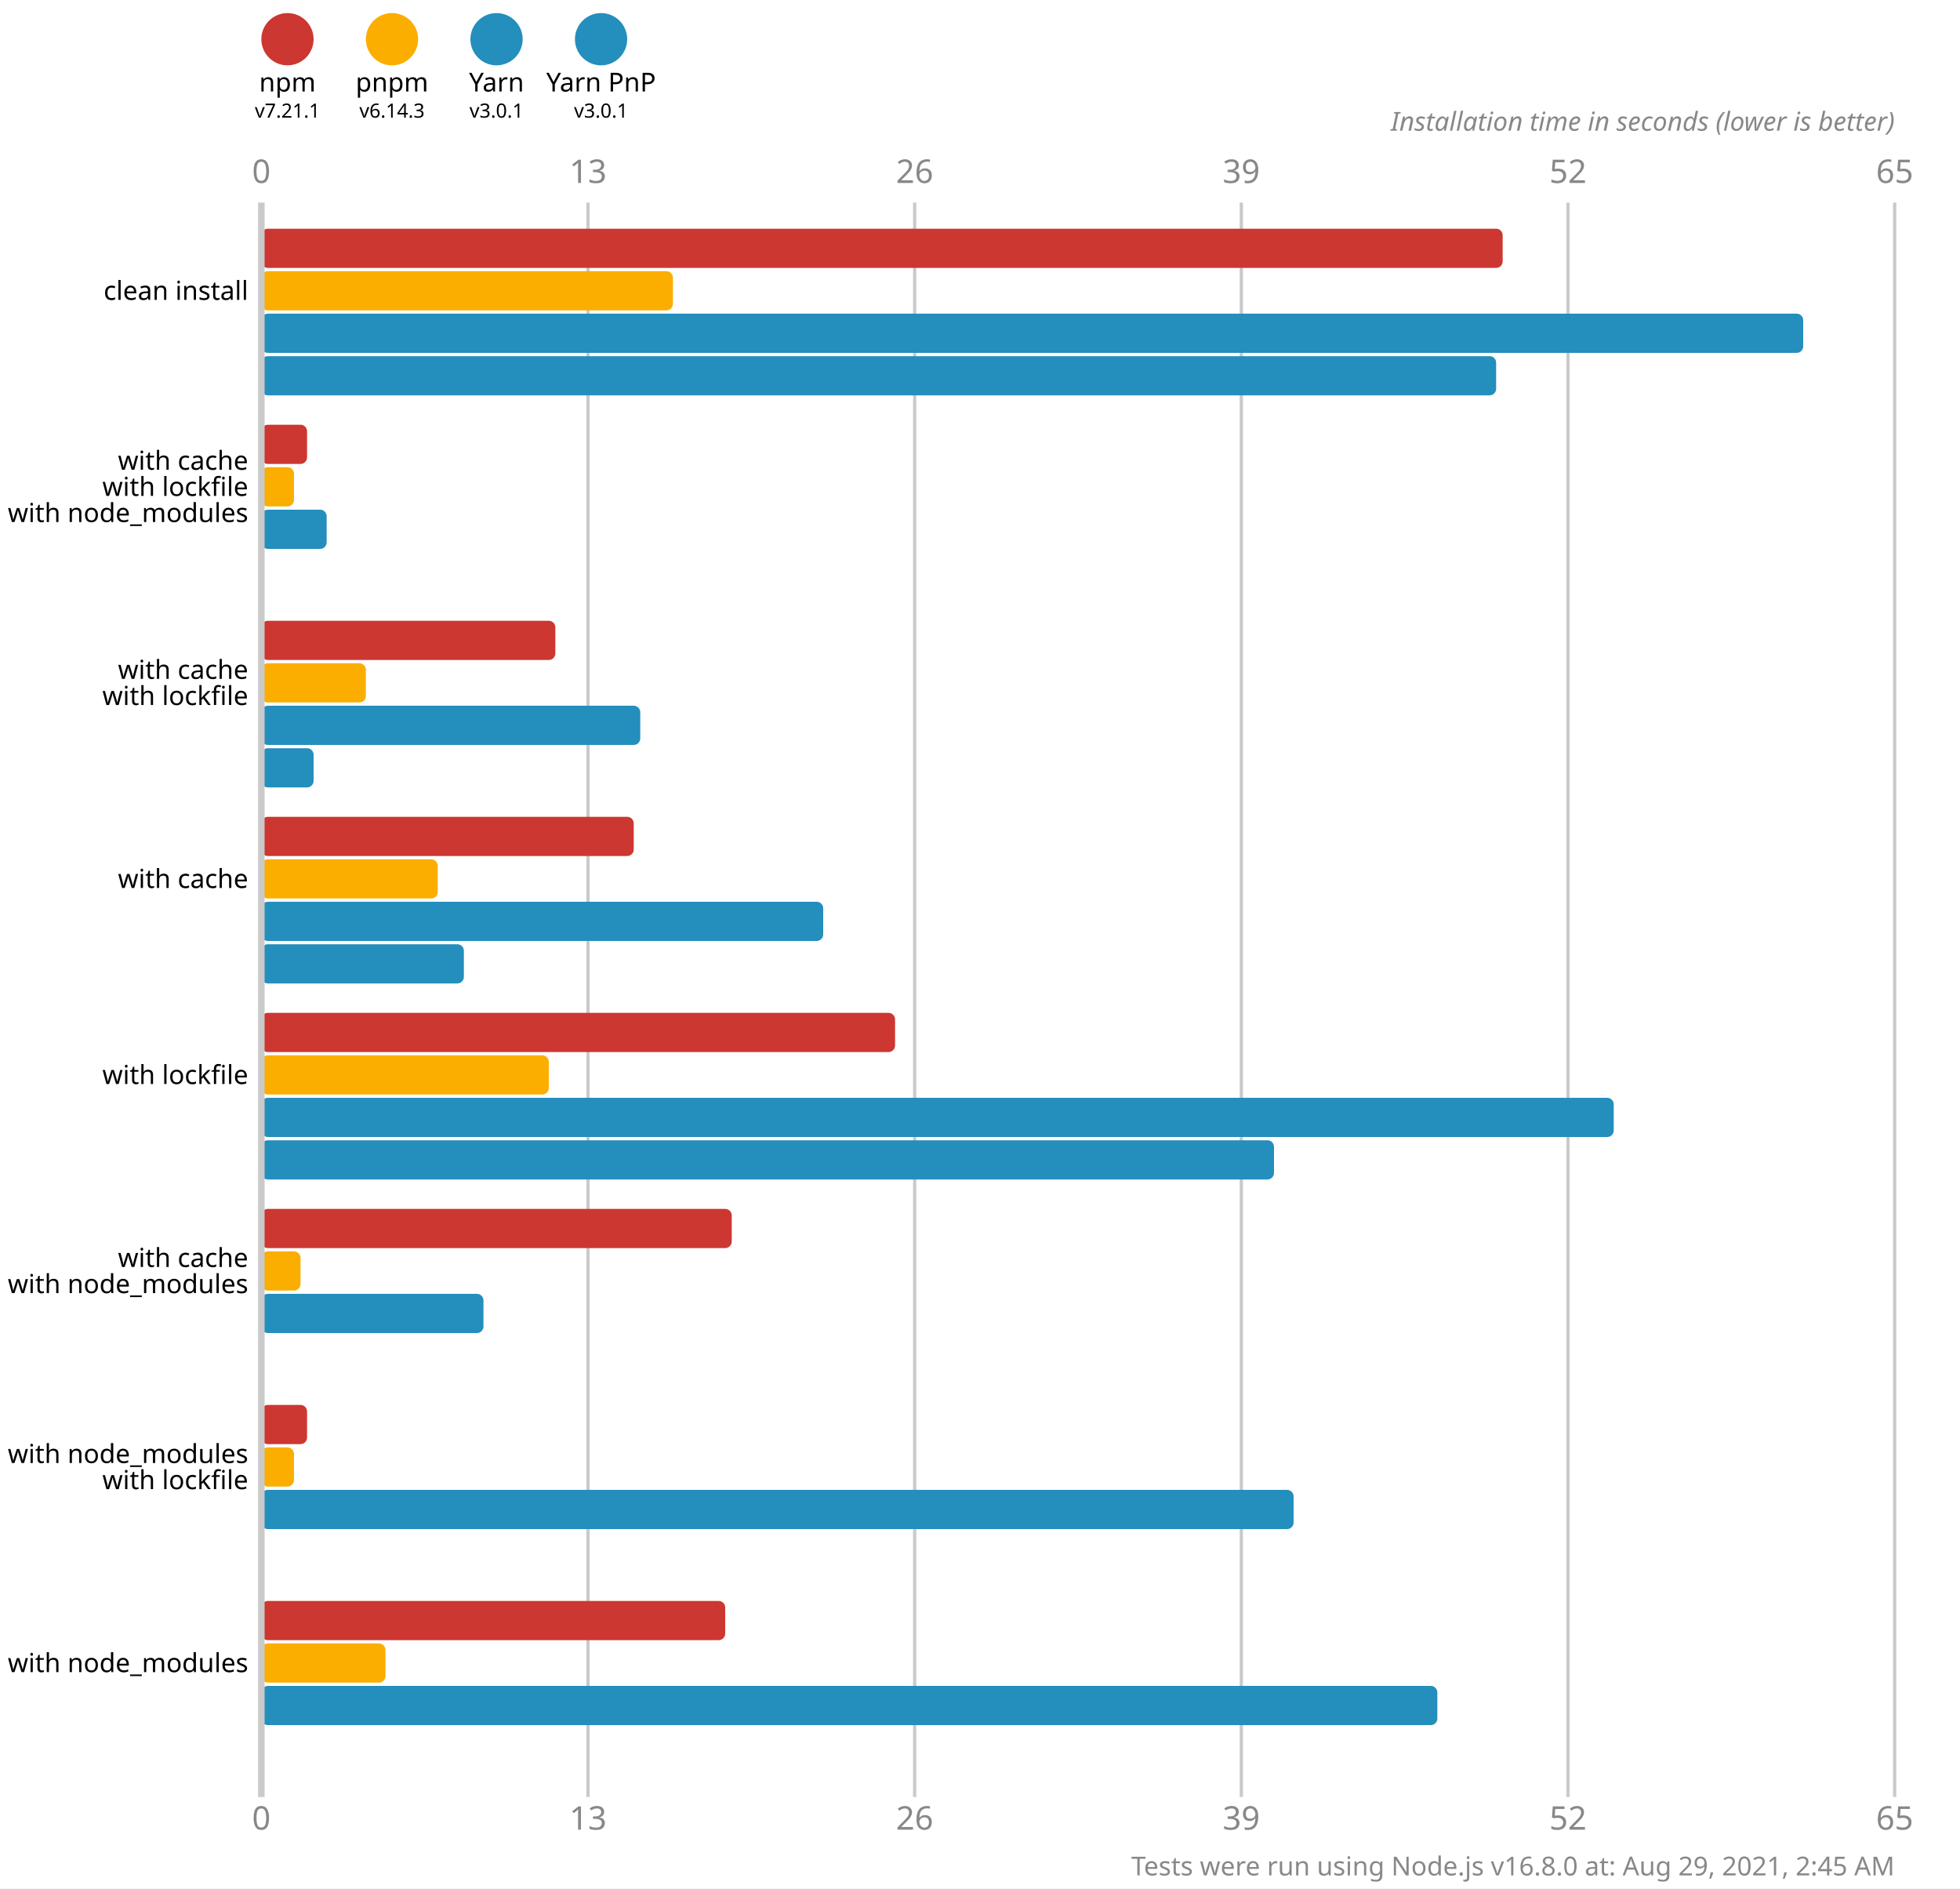
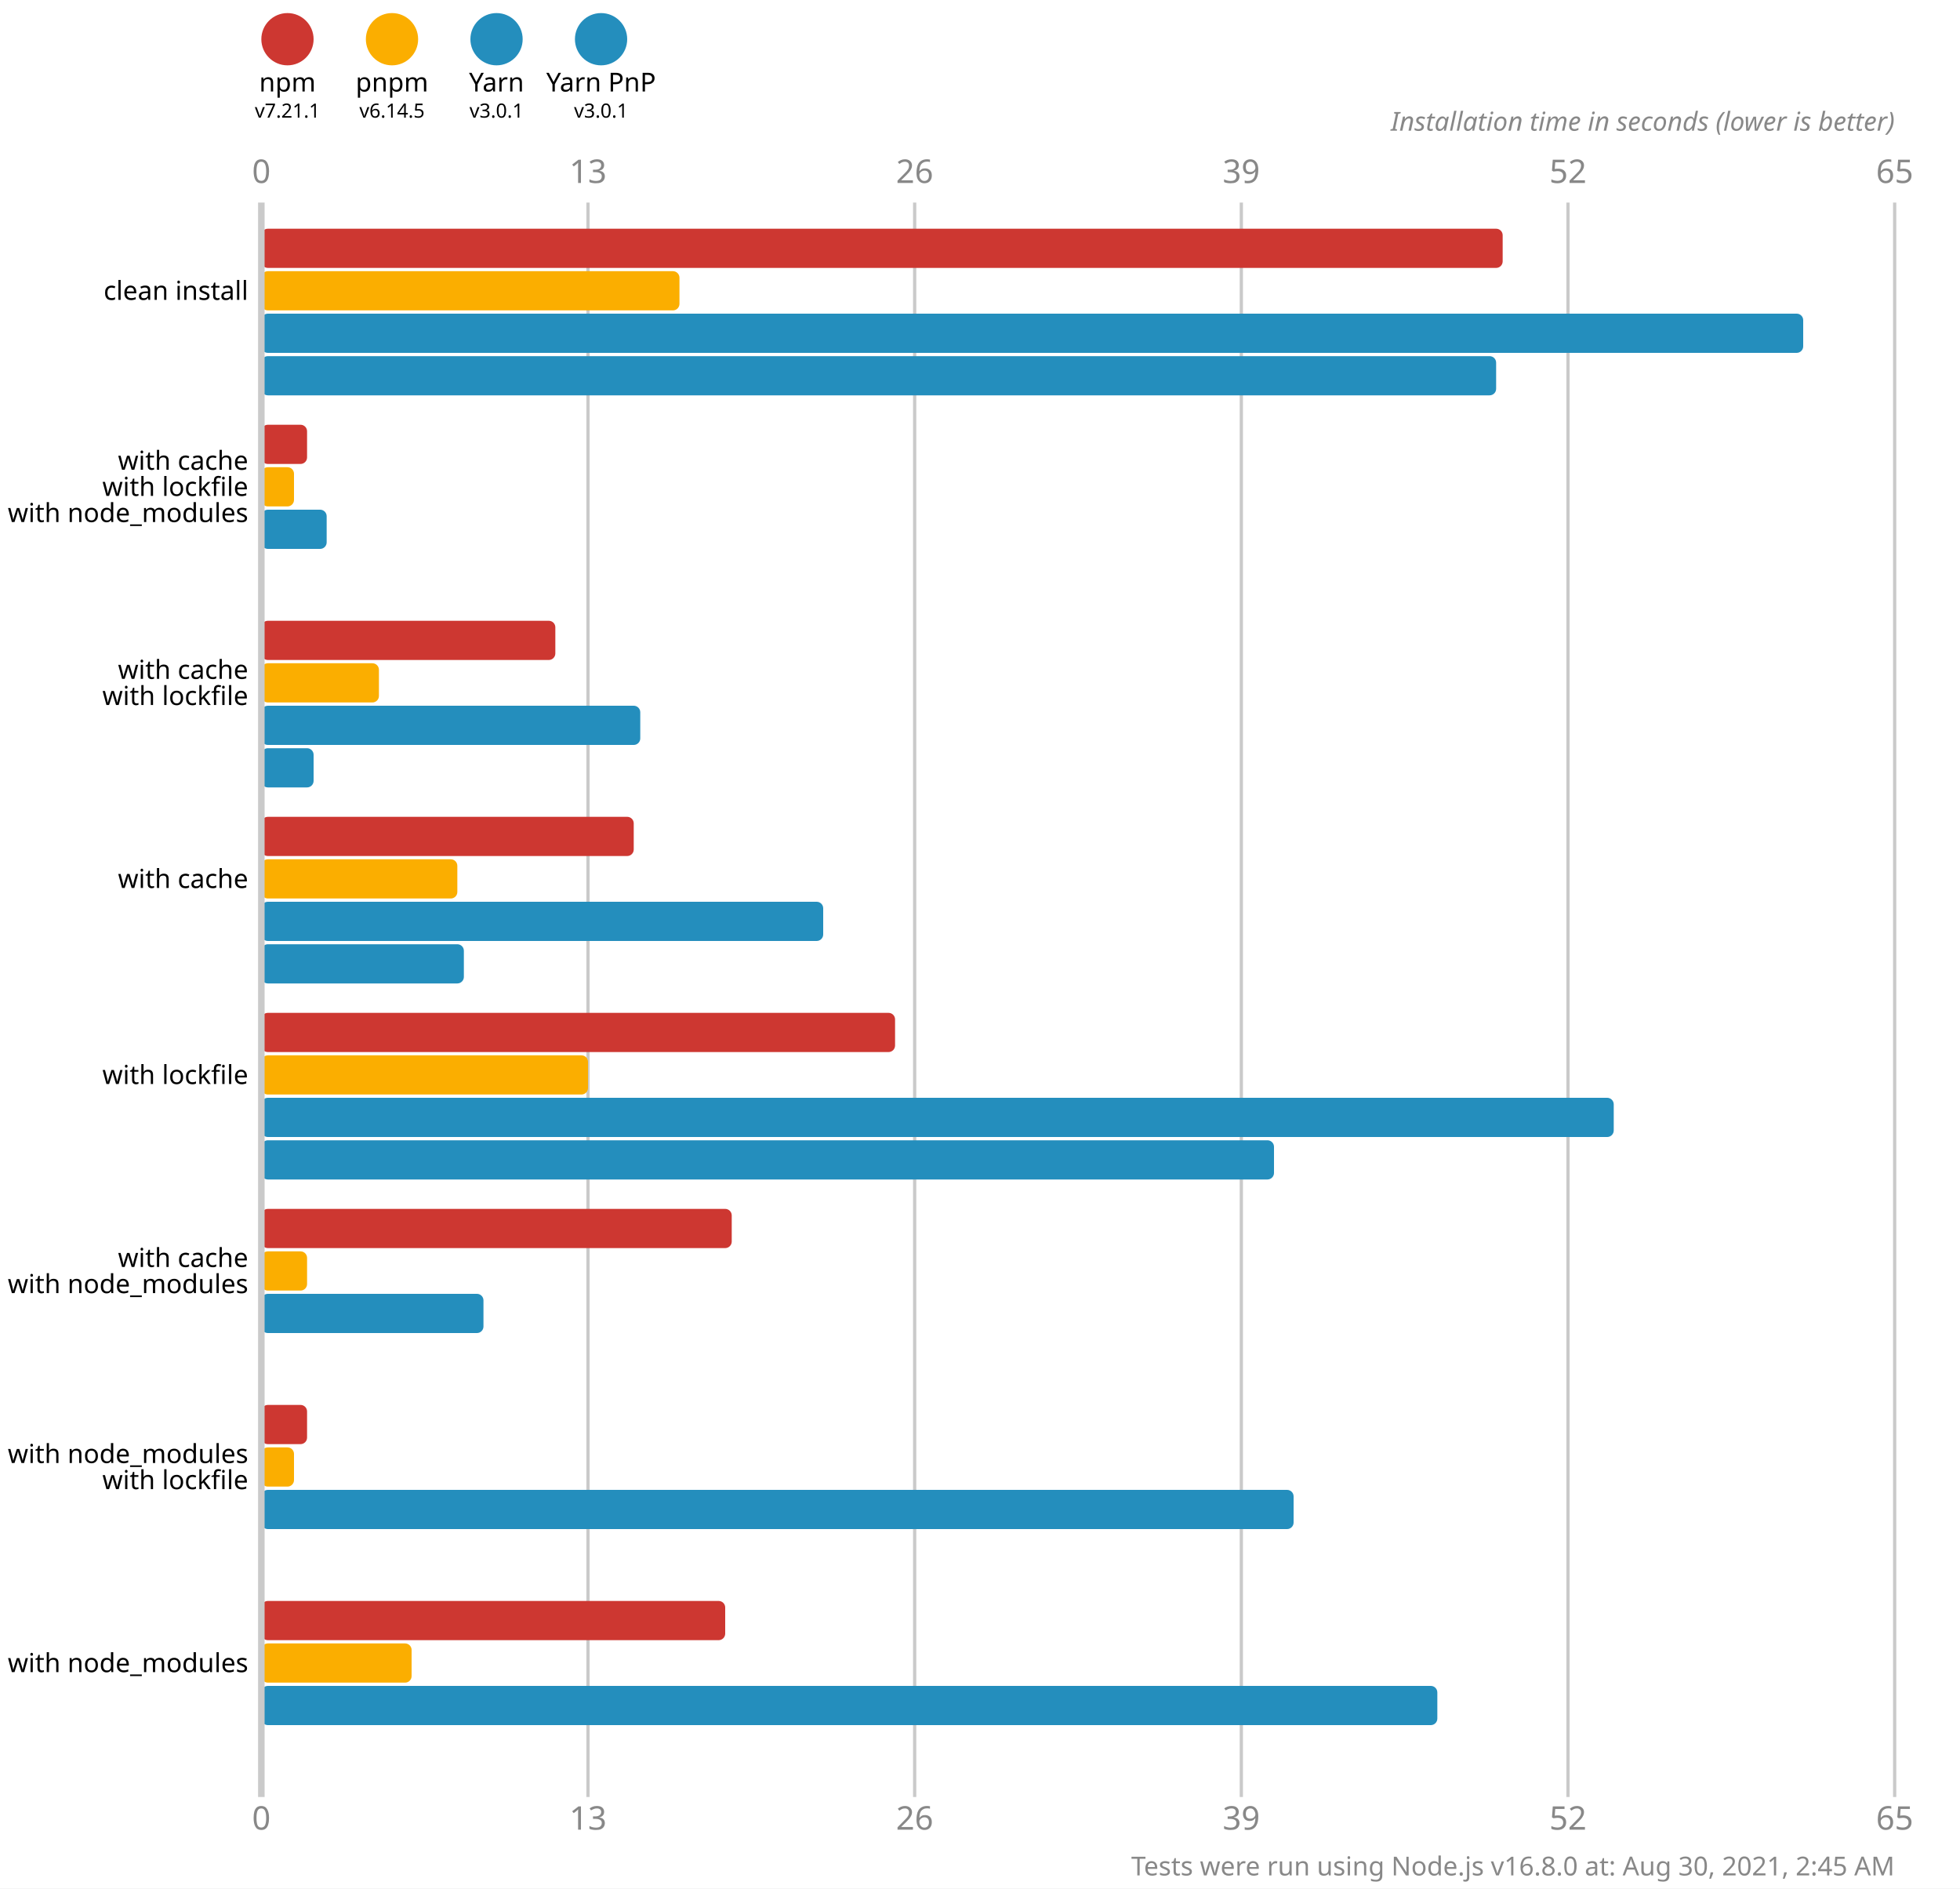
<svg xmlns="http://www.w3.org/2000/svg" version="1.1" viewBox="0 0 300 289">
  <style>
    .font { font-family: sans-serif; }
    .s3 { font-size: 3px; }
    .s4 { font-size: 4px; }
    .s5 { font-size: 5px; }
    .line { stroke: #cacaca; }
    .width { stroke-width: 0.5; }
    .text { fill: #888; }
  </style>
  <rect x="0" y="0" width="300" height="289" fill="#fff" />
  <circle cx="44" cy="6" r="4" fill="#cd3731" />
  <text x="44" y="14" class="font s4" text-anchor="middle">npm</text>
  <text x="44" y="18" class="font s3" text-anchor="middle">v7.21.1</text>
  <circle cx="60" cy="6" r="4" fill="#fbae00" />
  <text x="60" y="14" class="font s4" text-anchor="middle">pnpm</text>
-   <text x="60" y="18" class="font s3" text-anchor="middle">v6.14.3</text>
+   <text x="60" y="18" class="font s3" text-anchor="middle">v6.14.5</text>
  <circle cx="76" cy="6" r="4" fill="#248ebd" />
  <text x="76" y="14" class="font s4" text-anchor="middle">Yarn</text>
  <text x="76" y="18" class="font s3" text-anchor="middle">v3.0.1</text>
  <circle cx="92" cy="6" r="4" fill="#248ebd" />
  <text x="92" y="14" class="font s4" text-anchor="middle">Yarn PnP</text>
  <text x="92" y="18" class="font s3" text-anchor="middle">v3.0.1</text>
  <text x="40" y="28" class="font s5 text" text-anchor="middle">0</text>
  <text x="40" y="280" class="font s5 text" text-anchor="middle">0</text>
  <line x1="90" y1="31" x2="90" y2="275" class="line width" />
  <text x="90" y="28" class="font s5 text" text-anchor="middle">13</text>
  <text x="90" y="280" class="font s5 text" text-anchor="middle">13</text>
  <line x1="140" y1="31" x2="140" y2="275" class="line width" />
  <text x="140" y="28" class="font s5 text" text-anchor="middle">26</text>
  <text x="140" y="280" class="font s5 text" text-anchor="middle">26</text>
  <line x1="190" y1="31" x2="190" y2="275" class="line width" />
  <text x="190" y="28" class="font s5 text" text-anchor="middle">39</text>
  <text x="190" y="280" class="font s5 text" text-anchor="middle">39</text>
  <line x1="240" y1="31" x2="240" y2="275" class="line width" />
  <text x="240" y="28" class="font s5 text" text-anchor="middle">52</text>
  <text x="240" y="280" class="font s5 text" text-anchor="middle">52</text>
  <line x1="290" y1="31" x2="290" y2="275" class="line width" />
  <text x="290" y="28" class="font s5 text" text-anchor="middle">65</text>
  <text x="290" y="280" class="font s5 text" text-anchor="middle">65</text>
  <text x="290" y="20" class="font s4 text" font-style="italic" text-anchor="end">Installation time in seconds (lower is better)</text>
  <rect x="40" y="35" width="190" height="6" fill="#cd3731" rx="1" ry="1" />
-   <rect x="40" y="41.5" width="63" height="6" fill="#fbae00" rx="1" ry="1" />
+   <rect x="40" y="41.5" width="64" height="6" fill="#fbae00" rx="1" ry="1" />
  <rect x="40" y="48" width="236" height="6" fill="#248ebd" rx="1" ry="1" />
  <rect x="40" y="54.5" width="189" height="6" fill="#248ebd" rx="1" ry="1" />
  <rect x="40" y="65" width="7" height="6" fill="#cd3731" rx="1" ry="1" />
  <rect x="40" y="71.5" width="5" height="6" fill="#fbae00" rx="1" ry="1" />
  <rect x="40" y="78" width="10" height="6" fill="#248ebd" rx="1" ry="1" />
  <rect x="40" y="84.5" width="0" height="6" fill="#248ebd" rx="1" ry="1" />
  <rect x="40" y="95" width="45" height="6" fill="#cd3731" rx="1" ry="1" />
-   <rect x="40" y="101.5" width="16" height="6" fill="#fbae00" rx="1" ry="1" />
+   <rect x="40" y="101.5" width="18" height="6" fill="#fbae00" rx="1" ry="1" />
  <rect x="40" y="108" width="58" height="6" fill="#248ebd" rx="1" ry="1" />
  <rect x="40" y="114.5" width="8" height="6" fill="#248ebd" rx="1" ry="1" />
  <rect x="40" y="125" width="57" height="6" fill="#cd3731" rx="1" ry="1" />
-   <rect x="40" y="131.5" width="27" height="6" fill="#fbae00" rx="1" ry="1" />
+   <rect x="40" y="131.5" width="30" height="6" fill="#fbae00" rx="1" ry="1" />
  <rect x="40" y="138" width="86" height="6" fill="#248ebd" rx="1" ry="1" />
  <rect x="40" y="144.5" width="31" height="6" fill="#248ebd" rx="1" ry="1" />
  <rect x="40" y="155" width="97" height="6" fill="#cd3731" rx="1" ry="1" />
-   <rect x="40" y="161.5" width="44" height="6" fill="#fbae00" rx="1" ry="1" />
+   <rect x="40" y="161.5" width="50" height="6" fill="#fbae00" rx="1" ry="1" />
  <rect x="40" y="168" width="207" height="6" fill="#248ebd" rx="1" ry="1" />
  <rect x="40" y="174.5" width="155" height="6" fill="#248ebd" rx="1" ry="1" />
  <rect x="40" y="185" width="72" height="6" fill="#cd3731" rx="1" ry="1" />
-   <rect x="40" y="191.5" width="6" height="6" fill="#fbae00" rx="1" ry="1" />
+   <rect x="40" y="191.5" width="7" height="6" fill="#fbae00" rx="1" ry="1" />
  <rect x="40" y="198" width="34" height="6" fill="#248ebd" rx="1" ry="1" />
  <rect x="40" y="204.5" width="0" height="6" fill="#248ebd" rx="1" ry="1" />
  <rect x="40" y="215" width="7" height="6" fill="#cd3731" rx="1" ry="1" />
  <rect x="40" y="221.5" width="5" height="6" fill="#fbae00" rx="1" ry="1" />
  <rect x="40" y="228" width="158" height="6" fill="#248ebd" rx="1" ry="1" />
  <rect x="40" y="234.5" width="0" height="6" fill="#248ebd" rx="1" ry="1" />
  <rect x="40" y="245" width="71" height="6" fill="#cd3731" rx="1" ry="1" />
-   <rect x="40" y="251.5" width="19" height="6" fill="#fbae00" rx="1" ry="1" />
+   <rect x="40" y="251.5" width="23" height="6" fill="#fbae00" rx="1" ry="1" />
  <rect x="40" y="258" width="180" height="6" fill="#248ebd" rx="1" ry="1" />
  <rect x="40" y="264.5" width="0" height="6" fill="#248ebd" rx="1" ry="1" />
  <line x1="40" y1="31" x2="40" y2="275" class="line" />
  <text x="38" y="44.5" class="font s4" dominant-baseline="middle" text-anchor="end">clean install</text>
  <text x="38" y="70.5" class="font s4" dominant-baseline="middle" text-anchor="end">with cache</text>
  <text x="38" y="74.5" class="font s4" dominant-baseline="middle" text-anchor="end">with lockfile</text>
  <text x="38" y="78.5" class="font s4" dominant-baseline="middle" text-anchor="end">with node_modules</text>
  <text x="38" y="102.5" class="font s4" dominant-baseline="middle" text-anchor="end">with cache</text>
  <text x="38" y="106.5" class="font s4" dominant-baseline="middle" text-anchor="end">with lockfile</text>
  <text x="38" y="134.5" class="font s4" dominant-baseline="middle" text-anchor="end">with cache</text>
  <text x="38" y="164.5" class="font s4" dominant-baseline="middle" text-anchor="end">with lockfile</text>
  <text x="38" y="192.5" class="font s4" dominant-baseline="middle" text-anchor="end">with cache</text>
  <text x="38" y="196.5" class="font s4" dominant-baseline="middle" text-anchor="end">with node_modules</text>
  <text x="38" y="222.5" class="font s4" dominant-baseline="middle" text-anchor="end">with node_modules</text>
  <text x="38" y="226.5" class="font s4" dominant-baseline="middle" text-anchor="end">with lockfile</text>
  <text x="38" y="254.5" class="font s4" dominant-baseline="middle" text-anchor="end">with node_modules</text>
-   <text x="290" y="287" class="font s4 text" text-anchor="end">Tests were run using Node.js v16.8.0 at: Aug 29, 2021, 2:45 AM</text>
+   <text x="290" y="287" class="font s4 text" text-anchor="end">Tests were run using Node.js v16.8.0 at: Aug 30, 2021, 2:45 AM</text>
</svg>
